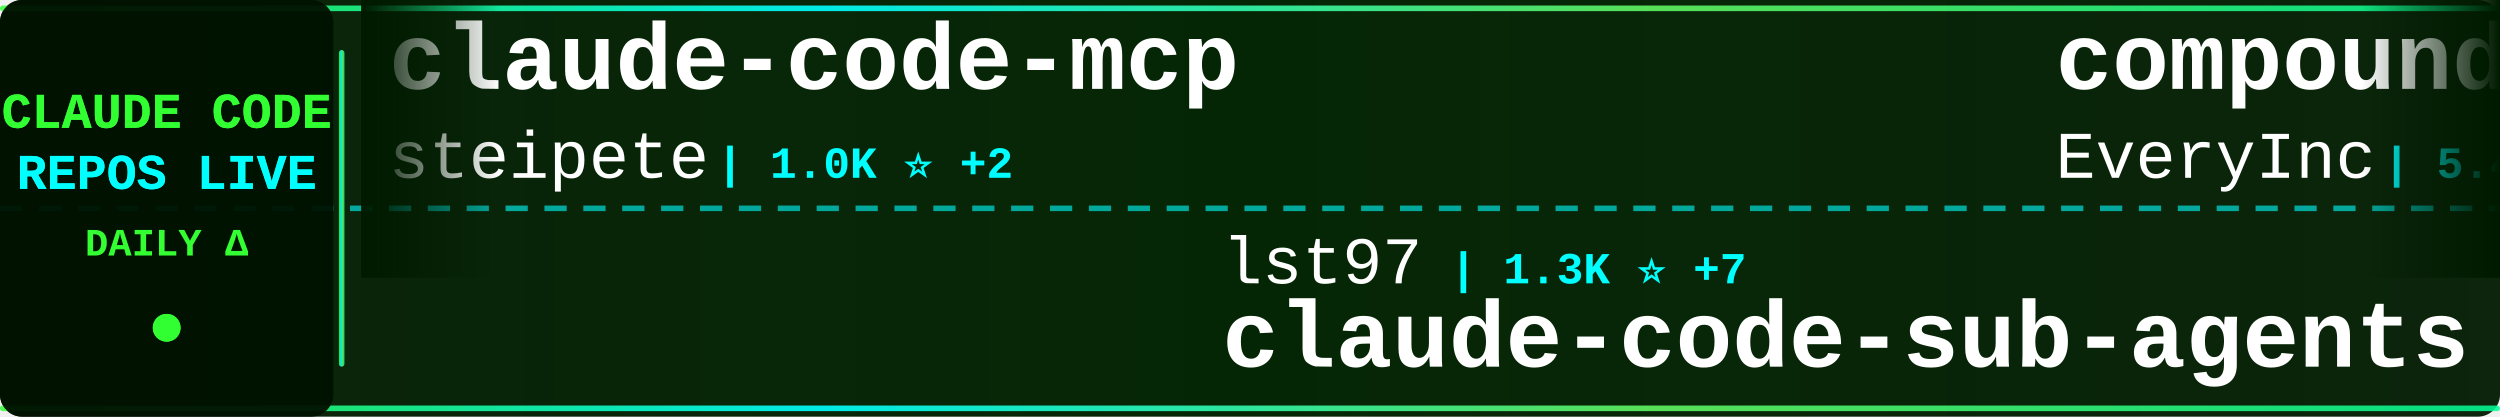
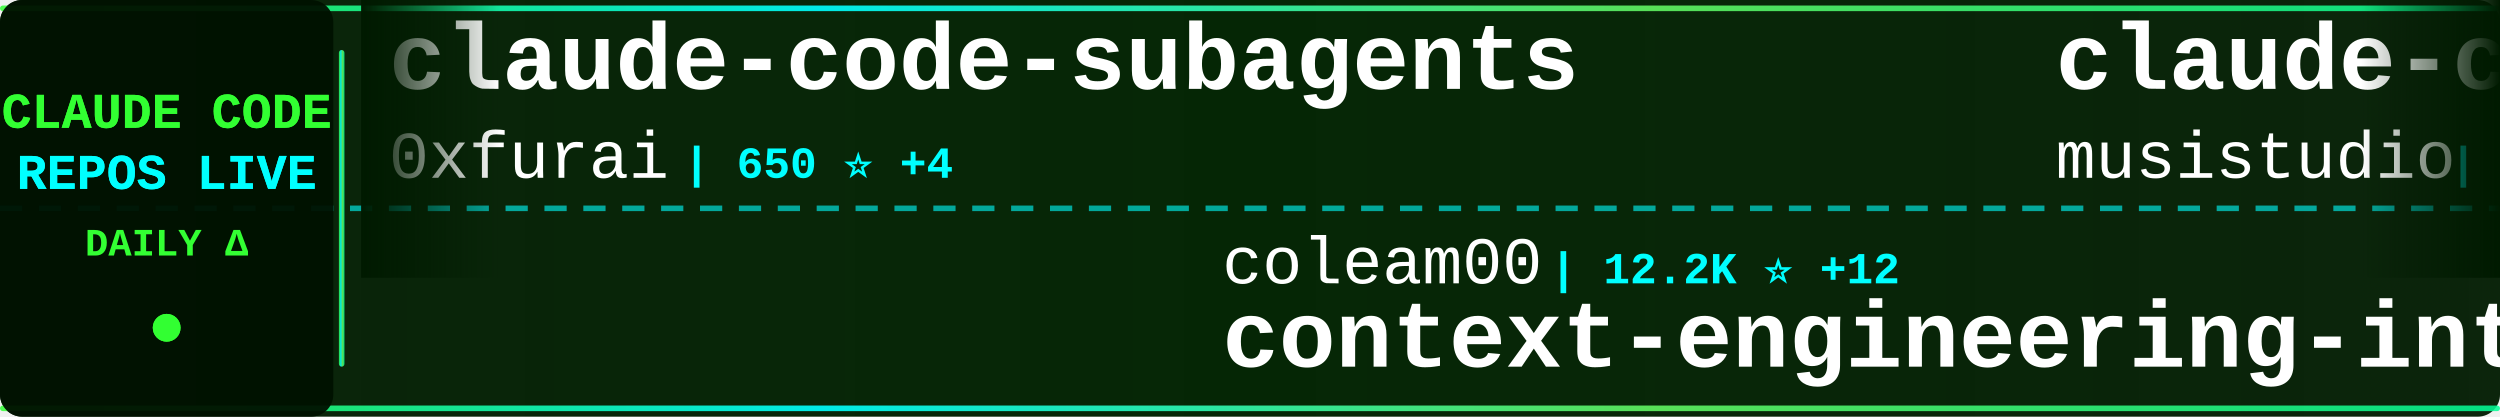
<svg xmlns="http://www.w3.org/2000/svg" width="900" height="150">
  <defs>
    <linearGradient id="tickerBg" x1="0%" y1="0%" x2="100%" y2="0%">
      <stop offset="0%" style="stop-color:#001a00;stop-opacity:0.95" />
      <stop offset="50%" style="stop-color:#002200;stop-opacity:0.98" />
      <stop offset="100%" style="stop-color:#001a00;stop-opacity:0.95" />
    </linearGradient>
    <linearGradient id="borderGrad" x1="0%" y1="0%" x2="100%" y2="0%">
      <stop offset="0%" style="stop-color:#33ff33;stop-opacity:0.85">
        <animate attributeName="stop-opacity" values="0.85;1;0.85" dur="2s" repeatCount="indefinite" />
      </stop>
      <stop offset="33%" style="stop-color:#00ffff;stop-opacity:0.9">
        <animate attributeName="stop-opacity" values="0.9;1;0.9" dur="2.2s" repeatCount="indefinite" />
      </stop>
      <stop offset="66%" style="stop-color:#66ff66;stop-opacity:0.85">
        <animate attributeName="stop-opacity" values="0.85;1;0.85" dur="1.8s" repeatCount="indefinite" />
      </stop>
      <stop offset="100%" style="stop-color:#00ff99;stop-opacity:0.85">
        <animate attributeName="stop-opacity" values="0.85;1;0.85" dur="2s" repeatCount="indefinite" />
      </stop>
    </linearGradient>
    <filter id="textGlow">
      <feGaussianBlur stdDeviation="0.1" result="coloredBlur" />
      <feMerge>
        <feMergeNode in="coloredBlur" />
        <feMergeNode in="SourceGraphic" />
      </feMerge>
    </filter>
    <filter id="metricGlow">
      <feGaussianBlur stdDeviation="0.2" result="coloredBlur" />
      <feMerge>
        <feMergeNode in="coloredBlur" />
        <feMergeNode in="SourceGraphic" />
      </feMerge>
    </filter>
    <linearGradient id="leftFade" x1="0%" y1="0%" x2="100%" y2="0%">
      <stop offset="0%" style="stop-color:#001a00;stop-opacity:1" />
      <stop offset="100%" style="stop-color:#001a00;stop-opacity:0" />
    </linearGradient>
    <linearGradient id="rightFade" x1="0%" y1="0%" x2="100%" y2="0%">
      <stop offset="0%" style="stop-color:#001a00;stop-opacity:0" />
      <stop offset="100%" style="stop-color:#001a00;stop-opacity:1" />
    </linearGradient>
  </defs>
  <rect width="900" height="150" fill="url(#tickerBg)" rx="8" />
  <rect x="0" y="2" width="900" height="2" fill="url(#borderGrad)" rx="1" />
  <rect x="0" y="146" width="900" height="2" fill="url(#borderGrad)" rx="1" />
  <line x1="0" y1="75" x2="900" y2="75" stroke="#00ffff" stroke-width="2" stroke-dasharray="8 6" opacity="0.6" />
  <rect x="0" y="0" width="120" height="150" fill="#001100" opacity="0.95" rx="8" />
  <text x="60" y="46" font-family="'Courier New', monospace" font-size="18" font-weight="bold" fill="#33ff33" text-anchor="middle" filter="url(#textGlow)">
    CLAUDE CODE
  </text>
  <text x="60" y="68" font-family="'Courier New', monospace" font-size="18" font-weight="bold" fill="#00ffff" text-anchor="middle" filter="url(#textGlow)">
    REPOS LIVE
  </text>
  <text x="60" y="92" font-family="'Courier New', monospace" font-size="14" font-weight="bold" fill="#33ff33" text-anchor="middle">
    DAILY Δ
  </text>
  <circle cx="60" cy="118" r="5" fill="#33ff33" filter="url(#metricGlow)">
    <animate attributeName="r" values="4;6;4" dur="1.5s" repeatCount="indefinite" />
    <animate attributeName="opacity" values="0.6;1;0.6" dur="1.5s" repeatCount="indefinite" />
  </circle>
  <rect x="122" y="18" width="2" height="114" fill="url(#borderGrad)" rx="1" />
  <clipPath id="tickerClip">
    <rect x="130" y="0" width="770" height="150" />
  </clipPath>
  <g clip-path="url(#tickerClip)">
    <g id="tickerItems">
      <animateTransform attributeName="transform" attributeType="XML" type="translate" from="0 0" to="-3000 0" dur="54s" repeatCount="indefinite" />
      <g transform="translate(0, 0)">
-         <text x="140" y="32" font-family="'Courier New', monospace" font-size="34" font-weight="bold" fill="#ffffff">claude-code-mcp</text>
-         <text x="140" y="64" font-family="'Courier New', monospace" font-size="24" font-weight="normal" fill="#ffffff" opacity="1.0">steipete</text>
-         <text x="258" y="64" font-family="'Courier New', monospace" font-size="16" font-weight="bold" fill="#00ffff"> | 1.0K ⭐ +2</text>
+         <text x="140" y="32" font-family="'Courier New', monospace" font-size="34" font-weight="bold" fill="#ffffff">claude-code-subagents</text>
+         <text x="140" y="64" font-family="'Courier New', monospace" font-size="24" font-weight="normal" fill="#ffffff" opacity="1.0">0xfurai</text>
+         <text x="246" y="64" font-family="'Courier New', monospace" font-size="16" font-weight="bold" fill="#00ffff"> | 650 ⭐ +4</text>
      </g>
      <g transform="translate(300, 0)">
-         <text x="140" y="102" font-family="'Courier New', monospace" font-size="24" font-weight="normal" fill="#ffffff" opacity="1.0">lst97</text>
-         <text x="222" y="102" font-family="'Courier New', monospace" font-size="16" font-weight="bold" fill="#00ffff"> | 1.3K ⭐ +7</text>
-         <text x="140" y="132" font-family="'Courier New', monospace" font-size="34" font-weight="bold" fill="#ffffff">claude-code-sub-agents</text>
+         <text x="140" y="102" font-family="'Courier New', monospace" font-size="24" font-weight="normal" fill="#ffffff" opacity="1.0">coleam00</text>
+         <text x="258" y="102" font-family="'Courier New', monospace" font-size="16" font-weight="bold" fill="#00ffff"> | 12.2K ⭐ +12</text>
+         <text x="140" y="132" font-family="'Courier New', monospace" font-size="34" font-weight="bold" fill="#ffffff">context-engineering-intr...</text>
      </g>
      <g transform="translate(600, 0)">
-         <text x="140" y="32" font-family="'Courier New', monospace" font-size="34" font-weight="bold" fill="#ffffff">compound-engineering-plu...</text>
-         <text x="140" y="64" font-family="'Courier New', monospace" font-size="24" font-weight="normal" fill="#ffffff" opacity="1.0">EveryInc</text>
-         <text x="258" y="64" font-family="'Courier New', monospace" font-size="16" font-weight="bold" fill="#00ffff"> | 5.4K ⭐ +177</text>
+         <text x="140" y="32" font-family="'Courier New', monospace" font-size="34" font-weight="bold" fill="#ffffff">claude-code-router</text>
+         <text x="140" y="64" font-family="'Courier New', monospace" font-size="24" font-weight="normal" fill="#ffffff" opacity="1.0">musistudio</text>
+         <text x="282" y="64" font-family="'Courier New', monospace" font-size="16" font-weight="bold" fill="#00ffff"> | 26.2K ⭐ +108</text>
      </g>
      <g transform="translate(900, 0)">
-         <text x="140" y="102" font-family="'Courier New', monospace" font-size="24" font-weight="normal" fill="#ffffff" opacity="1.0">router-for-me</text>
-         <text x="318" y="102" font-family="'Courier New', monospace" font-size="16" font-weight="bold" fill="#00ffff"> | 7.5K ⭐ +176</text>
-         <text x="140" y="132" font-family="'Courier New', monospace" font-size="34" font-weight="bold" fill="#ffffff">CLIProxyAPI</text>
+         <text x="140" y="102" font-family="'Courier New', monospace" font-size="24" font-weight="normal" fill="#ffffff" opacity="1.0">Yuyz0112</text>
+         <text x="258" y="102" font-family="'Courier New', monospace" font-size="16" font-weight="bold" fill="#00ffff"> | 2.0K ⭐ +11</text>
+         <text x="140" y="132" font-family="'Courier New', monospace" font-size="34" font-weight="bold" fill="#ffffff">claude-code-reverse</text>
      </g>
      <g transform="translate(1200, 0)">
-         <text x="140" y="32" font-family="'Courier New', monospace" font-size="34" font-weight="bold" fill="#ffffff">claude-code-guide</text>
-         <text x="140" y="64" font-family="'Courier New', monospace" font-size="24" font-weight="normal" fill="#ffffff" opacity="1.0">zebbern</text>
-         <text x="246" y="64" font-family="'Courier New', monospace" font-size="16" font-weight="bold" fill="#00ffff"> | 3.1K ⭐ +9</text>
+         <text x="140" y="32" font-family="'Courier New', monospace" font-size="34" font-weight="bold" fill="#ffffff">claude-coder</text>
+         <text x="140" y="64" font-family="'Courier New', monospace" font-size="24" font-weight="normal" fill="#ffffff" opacity="1.0">kodu-ai</text>
+         <text x="246" y="64" font-family="'Courier New', monospace" font-size="16" font-weight="bold" fill="#00ffff"> | 5.3K ⭐ +3</text>
      </g>
      <g transform="translate(1500, 0)">
-         <text x="140" y="102" font-family="'Courier New', monospace" font-size="24" font-weight="normal" fill="#ffffff" opacity="1.0">severity1</text>
-         <text x="270" y="102" font-family="'Courier New', monospace" font-size="16" font-weight="bold" fill="#00ffff"> | 1.1K ⭐ +5</text>
-         <text x="140" y="132" font-family="'Courier New', monospace" font-size="34" font-weight="bold" fill="#ffffff">claude-code-prompt-impro...</text>
+         <text x="140" y="102" font-family="'Courier New', monospace" font-size="24" font-weight="normal" fill="#ffffff" opacity="1.0">OthmanAdi</text>
+         <text x="270" y="102" font-family="'Courier New', monospace" font-size="16" font-weight="bold" fill="#00ffff"> | 10.4K ⭐ +245</text>
+         <text x="140" y="132" font-family="'Courier New', monospace" font-size="34" font-weight="bold" fill="#ffffff">planning-with-files</text>
      </g>
      <g transform="translate(1800, 0)">
-         <text x="140" y="32" font-family="'Courier New', monospace" font-size="34" font-weight="bold" fill="#ffffff">claude-code-unified-agen...</text>
-         <text x="140" y="64" font-family="'Courier New', monospace" font-size="24" font-weight="normal" fill="#ffffff" opacity="1.0">stretchcloud</text>
-         <text x="306" y="64" font-family="'Courier New', monospace" font-size="16" font-weight="bold" fill="#00ffff"> | 725 ⭐ +1</text>
+         <text x="140" y="32" font-family="'Courier New', monospace" font-size="34" font-weight="bold" fill="#ffffff">awesome-chatgpt-prompts</text>
+         <text x="140" y="64" font-family="'Courier New', monospace" font-size="24" font-weight="normal" fill="#ffffff" opacity="1.0">f</text>
+         <text x="174" y="64" font-family="'Courier New', monospace" font-size="16" font-weight="bold" fill="#00ffff"> | 143.1K ⭐ +134</text>
      </g>
      <g transform="translate(2100, 0)">
-         <text x="140" y="102" font-family="'Courier New', monospace" font-size="24" font-weight="normal" fill="#ffffff" opacity="1.0">disler</text>
-         <text x="234" y="102" font-family="'Courier New', monospace" font-size="16" font-weight="bold" fill="#00ffff"> | 2.1K ⭐ +7</text>
-         <text x="140" y="132" font-family="'Courier New', monospace" font-size="34" font-weight="bold" fill="#ffffff">claude-code-hooks-master...</text>
+         <text x="140" y="102" font-family="'Courier New', monospace" font-size="24" font-weight="normal" fill="#ffffff" opacity="1.0">anthropics</text>
+         <text x="282" y="102" font-family="'Courier New', monospace" font-size="16" font-weight="bold" fill="#00ffff"> | 2.9K ⭐ +6</text>
+         <text x="140" y="132" font-family="'Courier New', monospace" font-size="34" font-weight="bold" fill="#ffffff">claude-code-security-rev...</text>
      </g>
      <g transform="translate(2400, 0)">
-         <text x="140" y="32" font-family="'Courier New', monospace" font-size="34" font-weight="bold" fill="#ffffff">claude-skills</text>
-         <text x="140" y="64" font-family="'Courier New', monospace" font-size="24" font-weight="normal" fill="#ffffff" opacity="1.0">alirezarezvani</text>
-         <text x="330" y="64" font-family="'Courier New', monospace" font-size="16" font-weight="bold" fill="#00ffff"> | 1.0K ⭐ +117</text>
+         <text x="140" y="32" font-family="'Courier New', monospace" font-size="34" font-weight="bold" fill="#ffffff">claude-code-hub</text>
+         <text x="140" y="64" font-family="'Courier New', monospace" font-size="24" font-weight="normal" fill="#ffffff" opacity="1.0">zsio</text>
+         <text x="210" y="64" font-family="'Courier New', monospace" font-size="16" font-weight="bold" fill="#00ffff"> | 147 ⭐ +2</text>
      </g>
      <g transform="translate(2700, 0)">
-         <text x="140" y="102" font-family="'Courier New', monospace" font-size="24" font-weight="normal" fill="#ffffff" opacity="1.0">anthropics</text>
-         <text x="282" y="102" font-family="'Courier New', monospace" font-size="16" font-weight="bold" fill="#00ffff"> | 2.9K ⭐ +7</text>
-         <text x="140" y="132" font-family="'Courier New', monospace" font-size="34" font-weight="bold" fill="#ffffff">claude-code-security-rev...</text>
+         <text x="140" y="102" font-family="'Courier New', monospace" font-size="24" font-weight="normal" fill="#ffffff" opacity="1.0">Pimzino</text>
+         <text x="246" y="102" font-family="'Courier New', monospace" font-size="16" font-weight="bold" fill="#00ffff"> | 3.4K ⭐ +9</text>
+         <text x="140" y="132" font-family="'Courier New', monospace" font-size="34" font-weight="bold" fill="#ffffff">claude-code-spec-workflo...</text>
      </g>
      <g transform="translate(3000, 0)">
-         <text x="140" y="32" font-family="'Courier New', monospace" font-size="34" font-weight="bold" fill="#ffffff">claude-code-mcp</text>
-         <text x="140" y="64" font-family="'Courier New', monospace" font-size="24" font-weight="normal" fill="#ffffff" opacity="1.0">steipete</text>
-         <text x="258" y="64" font-family="'Courier New', monospace" font-size="16" font-weight="bold" fill="#00ffff"> | 1.0K ⭐ +2</text>
+         <text x="140" y="32" font-family="'Courier New', monospace" font-size="34" font-weight="bold" fill="#ffffff">claude-code-subagents</text>
+         <text x="140" y="64" font-family="'Courier New', monospace" font-size="24" font-weight="normal" fill="#ffffff" opacity="1.0">0xfurai</text>
+         <text x="246" y="64" font-family="'Courier New', monospace" font-size="16" font-weight="bold" fill="#00ffff"> | 650 ⭐ +4</text>
      </g>
      <g transform="translate(3300, 0)">
-         <text x="140" y="102" font-family="'Courier New', monospace" font-size="24" font-weight="normal" fill="#ffffff" opacity="1.0">lst97</text>
-         <text x="222" y="102" font-family="'Courier New', monospace" font-size="16" font-weight="bold" fill="#00ffff"> | 1.3K ⭐ +7</text>
-         <text x="140" y="132" font-family="'Courier New', monospace" font-size="34" font-weight="bold" fill="#ffffff">claude-code-sub-agents</text>
+         <text x="140" y="102" font-family="'Courier New', monospace" font-size="24" font-weight="normal" fill="#ffffff" opacity="1.0">coleam00</text>
+         <text x="258" y="102" font-family="'Courier New', monospace" font-size="16" font-weight="bold" fill="#00ffff"> | 12.2K ⭐ +12</text>
+         <text x="140" y="132" font-family="'Courier New', monospace" font-size="34" font-weight="bold" fill="#ffffff">context-engineering-intr...</text>
      </g>
      <g transform="translate(3600, 0)">
-         <text x="140" y="32" font-family="'Courier New', monospace" font-size="34" font-weight="bold" fill="#ffffff">compound-engineering-plu...</text>
-         <text x="140" y="64" font-family="'Courier New', monospace" font-size="24" font-weight="normal" fill="#ffffff" opacity="1.0">EveryInc</text>
-         <text x="258" y="64" font-family="'Courier New', monospace" font-size="16" font-weight="bold" fill="#00ffff"> | 5.4K ⭐ +177</text>
+         <text x="140" y="32" font-family="'Courier New', monospace" font-size="34" font-weight="bold" fill="#ffffff">claude-code-router</text>
+         <text x="140" y="64" font-family="'Courier New', monospace" font-size="24" font-weight="normal" fill="#ffffff" opacity="1.0">musistudio</text>
+         <text x="282" y="64" font-family="'Courier New', monospace" font-size="16" font-weight="bold" fill="#00ffff"> | 26.2K ⭐ +108</text>
      </g>
      <g transform="translate(3900, 0)">
-         <text x="140" y="102" font-family="'Courier New', monospace" font-size="24" font-weight="normal" fill="#ffffff" opacity="1.0">router-for-me</text>
-         <text x="318" y="102" font-family="'Courier New', monospace" font-size="16" font-weight="bold" fill="#00ffff"> | 7.5K ⭐ +176</text>
-         <text x="140" y="132" font-family="'Courier New', monospace" font-size="34" font-weight="bold" fill="#ffffff">CLIProxyAPI</text>
+         <text x="140" y="102" font-family="'Courier New', monospace" font-size="24" font-weight="normal" fill="#ffffff" opacity="1.0">Yuyz0112</text>
+         <text x="258" y="102" font-family="'Courier New', monospace" font-size="16" font-weight="bold" fill="#00ffff"> | 2.0K ⭐ +11</text>
+         <text x="140" y="132" font-family="'Courier New', monospace" font-size="34" font-weight="bold" fill="#ffffff">claude-code-reverse</text>
      </g>
    </g>
  </g>
  <rect x="130" y="0" width="50" height="100" fill="url(#leftFade)" />
  <rect x="850" y="0" width="50" height="100" fill="url(#rightFade)" />
</svg>
